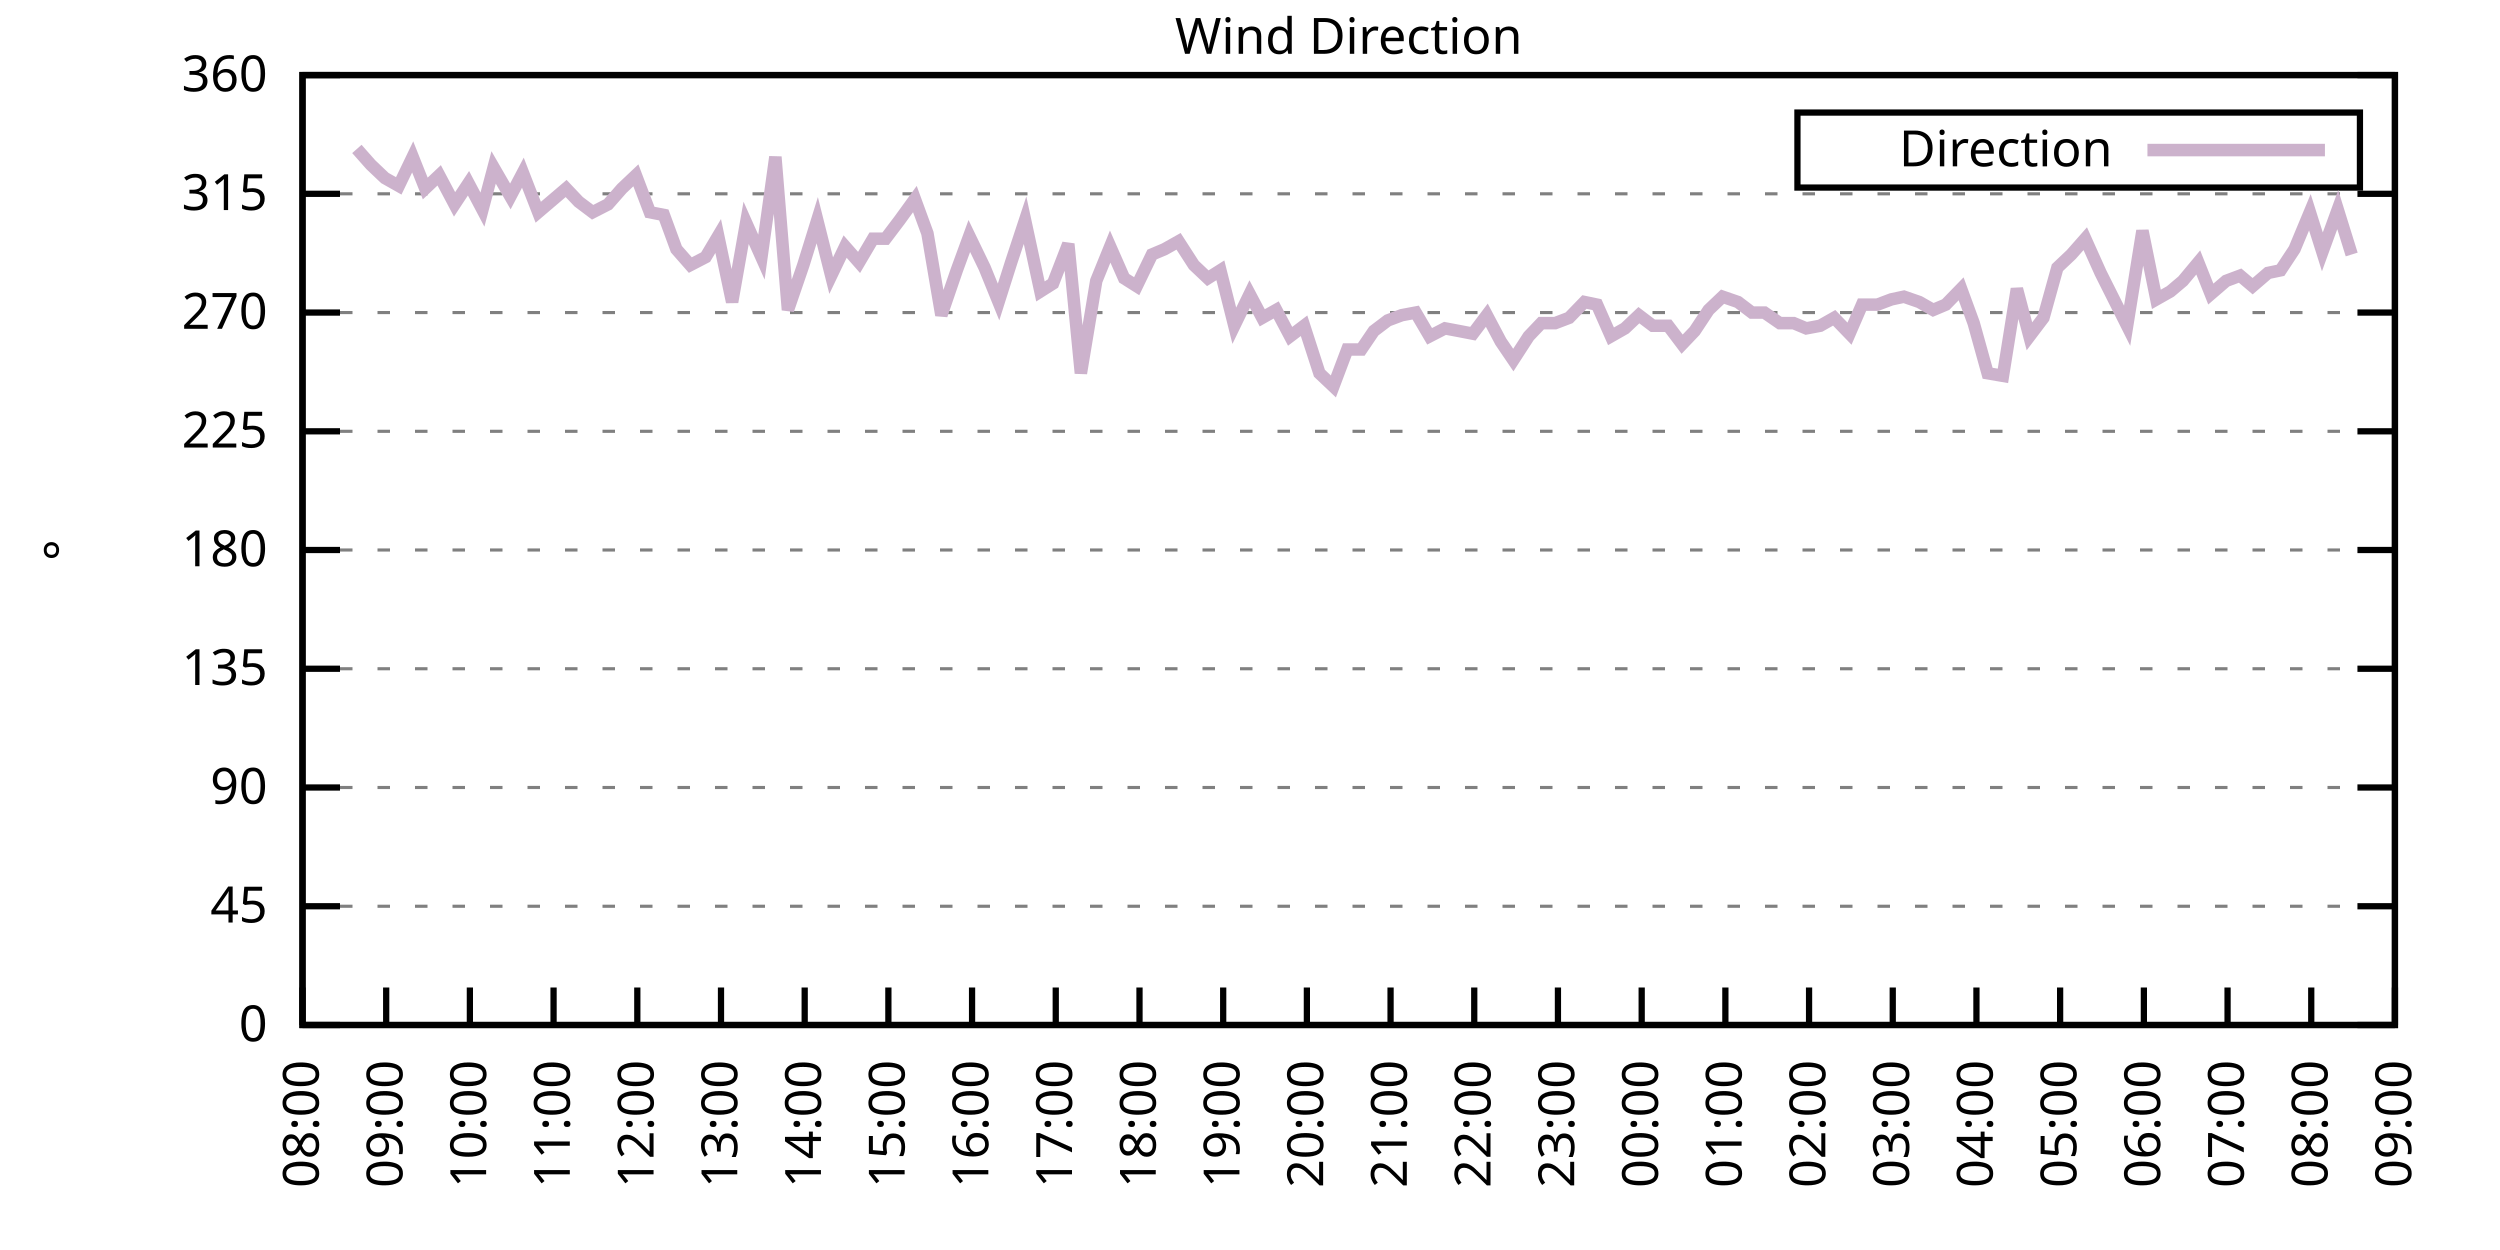
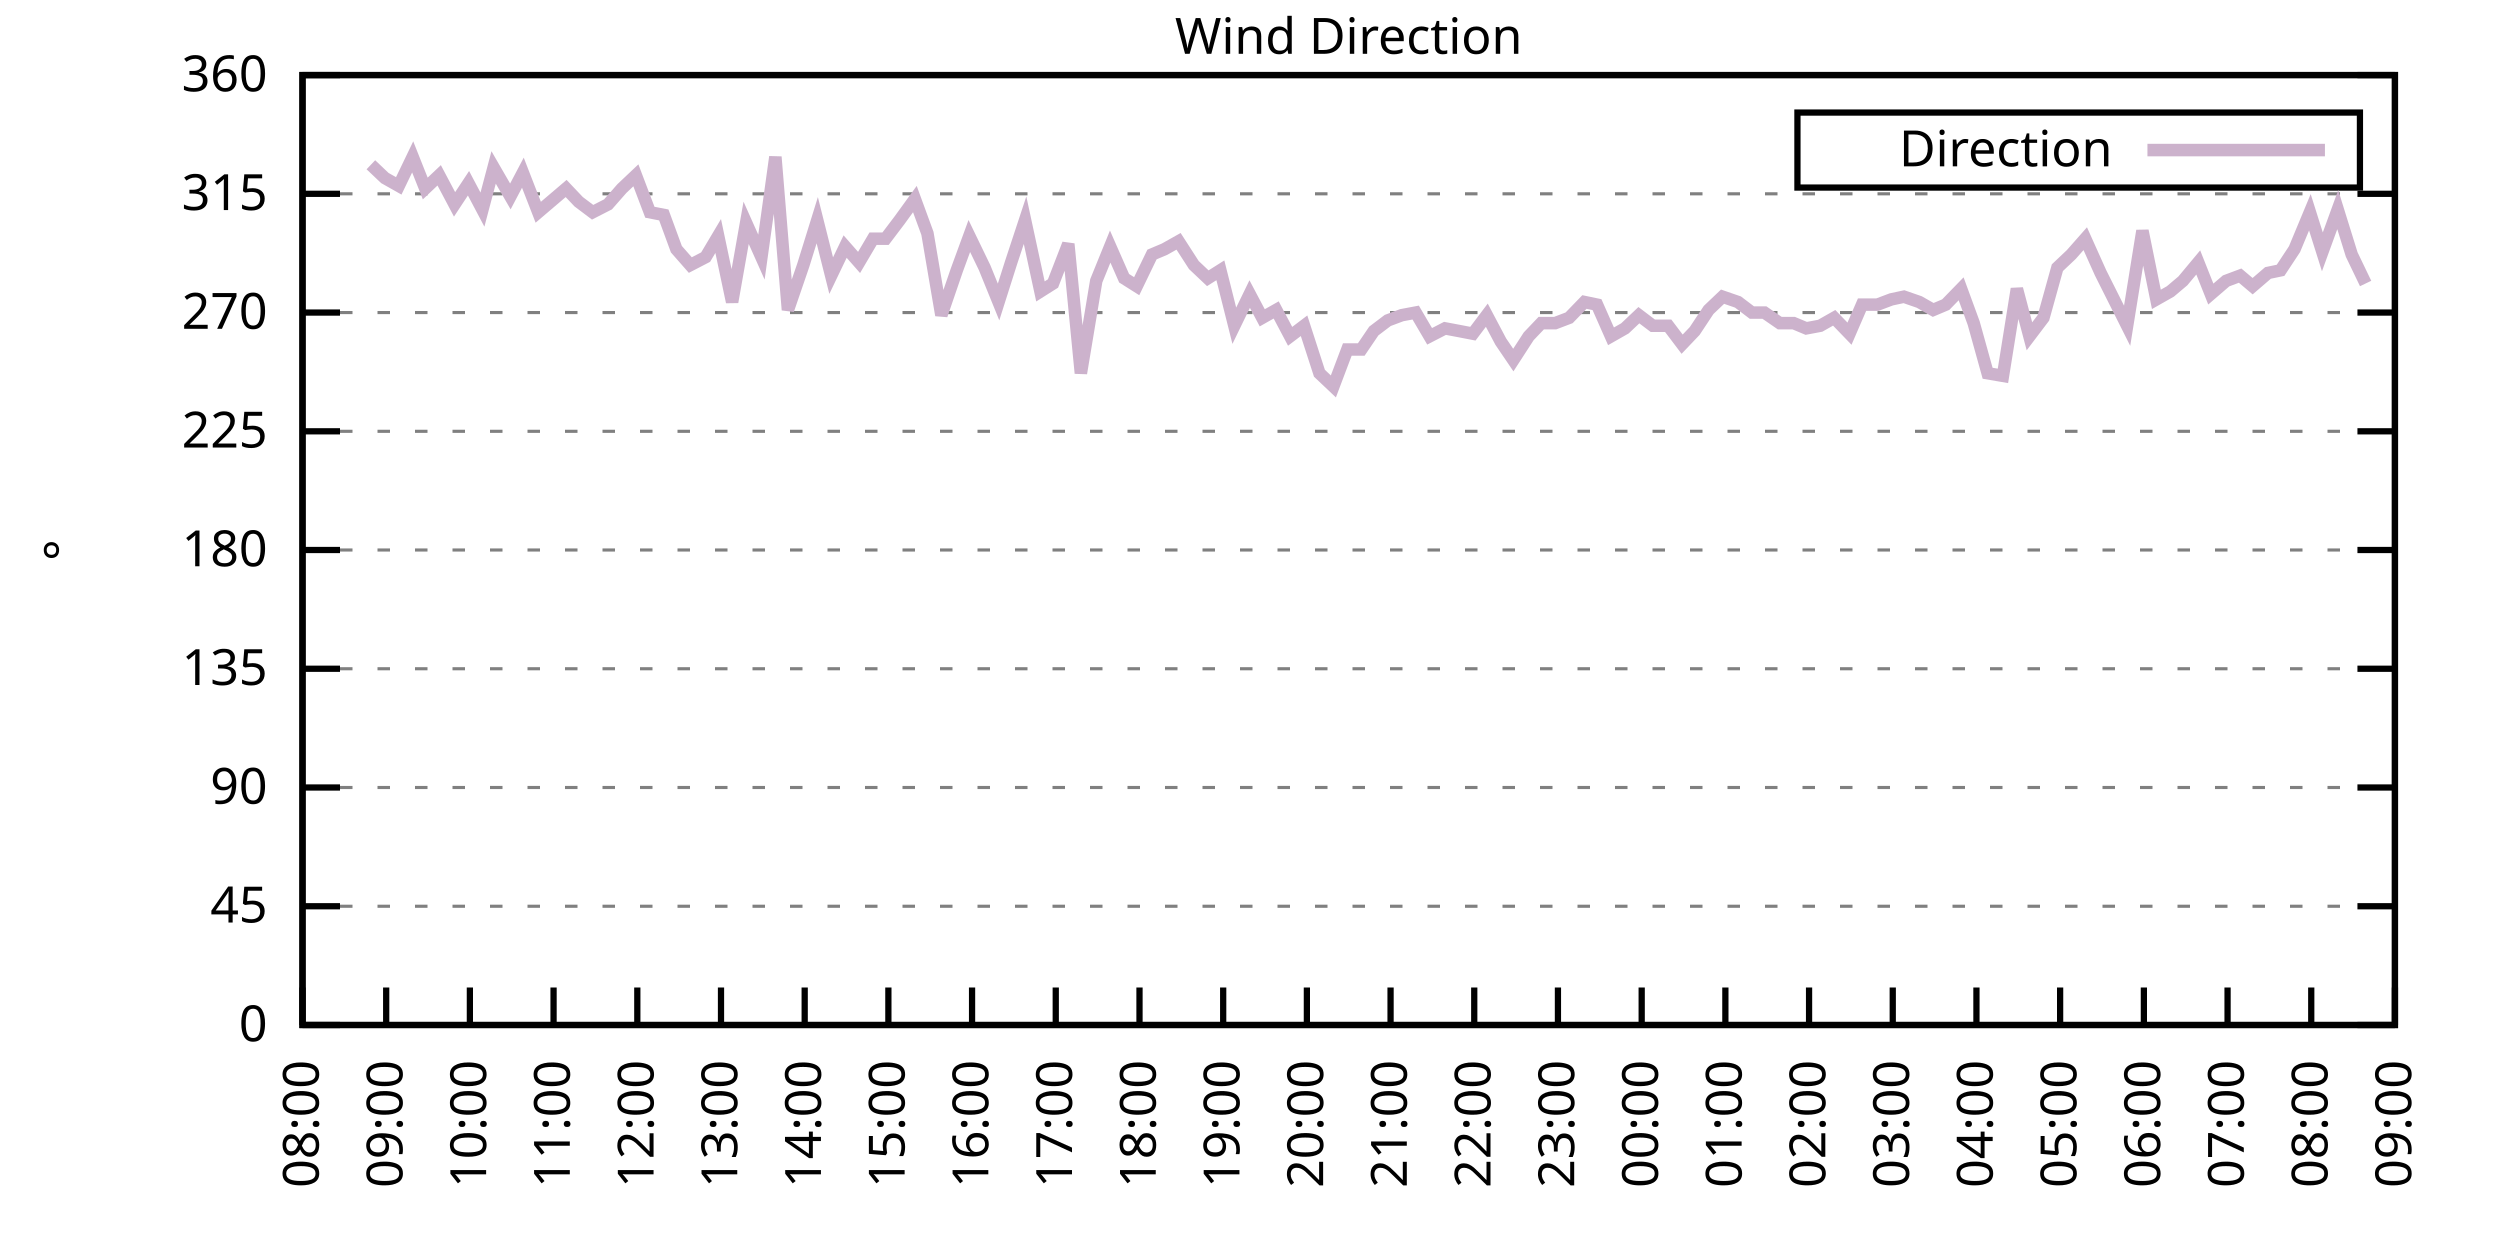
<svg xmlns="http://www.w3.org/2000/svg" xmlns:xlink="http://www.w3.org/1999/xlink" width="400" height="200" viewBox="0 0 400 200">
  <g id="gnuplot_canvas">
    <rect x="0" y="0" width="400" height="200" fill="none" />
    <defs>
      <circle id="gpDot" r="0.5" stroke-width="0.5" stroke="currentColor" />
      <path id="gpPt0" stroke-width="0.333" stroke="currentColor" d="M-1,0 h2 M0,-1 v2" />
      <path id="gpPt1" stroke-width="0.333" stroke="currentColor" d="M-1,-1 L1,1 M1,-1 L-1,1" />
      <path id="gpPt2" stroke-width="0.333" stroke="currentColor" d="M-1,0 L1,0 M0,-1 L0,1 M-1,-1 L1,1 M-1,1 L1,-1" />
      <rect id="gpPt3" stroke-width="0.333" stroke="currentColor" x="-1" y="-1" width="2" height="2" />
      <rect id="gpPt4" stroke-width="0.333" stroke="currentColor" fill="currentColor" x="-1" y="-1" width="2" height="2" />
      <circle id="gpPt5" stroke-width="0.333" stroke="currentColor" cx="0" cy="0" r="1" />
      <use xlink:href="#gpPt5" id="gpPt6" fill="currentColor" stroke="none" />
      <path id="gpPt7" stroke-width="0.333" stroke="currentColor" d="M0,-1.33 L-1.33,0.67 L1.33,0.67 z" />
      <use xlink:href="#gpPt7" id="gpPt8" fill="currentColor" stroke="none" />
      <use xlink:href="#gpPt7" id="gpPt9" stroke="currentColor" transform="rotate(180)" />
      <use xlink:href="#gpPt9" id="gpPt10" fill="currentColor" stroke="none" />
      <use xlink:href="#gpPt3" id="gpPt11" stroke="currentColor" transform="rotate(45)" />
      <use xlink:href="#gpPt11" id="gpPt12" fill="currentColor" stroke="none" />
      <path id="gpPt13" stroke-width="0.333" stroke="currentColor" d="M0,1.330 L1.265,0.411 L0.782,-1.067 L-0.782,-1.076 L-1.265,0.411 z" />
      <use xlink:href="#gpPt13" id="gpPt14" fill="currentColor" stroke="none" />
      <filter id="textbox" filterUnits="objectBoundingBox" x="0" y="0" height="1" width="1">
        <feFlood flood-color="white" flood-opacity="1" result="bgnd" />
        <feComposite in="SourceGraphic" in2="bgnd" operator="atop" />
      </filter>
      <filter id="greybox" filterUnits="objectBoundingBox" x="0" y="0" height="1" width="1">
        <feFlood flood-color="lightgrey" flood-opacity="1" result="grey" />
        <feComposite in="SourceGraphic" in2="grey" operator="atop" />
      </filter>
    </defs>
    <g fill="none" color="white" stroke="currentColor" stroke-width="1.00" stroke-linecap="butt" stroke-linejoin="miter">
</g>
    <g fill="none" color="black" stroke="currentColor" stroke-width="1.00" stroke-linecap="butt" stroke-linejoin="miter">
      <g stroke="none" shape-rendering="crispEdges">
        <polygon fill="rgb(255, 255, 255)" points="48.40,164.00 383.18,164.00 383.18,12.02 48.40,12.02 " />
      </g>
    </g>
    <g fill="none" color="black" stroke="currentColor" stroke-width="1.00" stroke-linecap="butt" stroke-linejoin="miter">
</g>
    <g fill="none" color="black" stroke="black" stroke-width="0.50" stroke-linecap="butt" stroke-linejoin="miter">
</g>
    <g fill="none" color="gray" stroke="currentColor" stroke-width="0.50" stroke-linecap="butt" stroke-linejoin="miter">
      <path stroke="gray" stroke-dasharray="2,4" class="gridline" d="M48.40,164.00 L383.19,164.00  " />
    </g>
    <g fill="none" color="gray" stroke="gray" stroke-width="1.00" stroke-linecap="butt" stroke-linejoin="miter">
</g>
    <g fill="none" color="black" stroke="currentColor" stroke-width="1.00" stroke-linecap="butt" stroke-linejoin="miter">
      <path stroke="black" d="M48.40,164.00 L54.40,164.00 M383.19,164.00 L377.19,164.00  " />
      <g transform="translate(42.80,166.60)" stroke="none" fill="black" font-family="Sans" font-size="8.00" text-anchor="end">
        <text>
          <tspan font-family="Sans"> 0</tspan>
        </text>
      </g>
    </g>
    <g fill="none" color="black" stroke="currentColor" stroke-width="1.00" stroke-linecap="butt" stroke-linejoin="miter">
</g>
    <g fill="none" color="black" stroke="black" stroke-width="0.50" stroke-linecap="butt" stroke-linejoin="miter">
</g>
    <g fill="none" color="gray" stroke="currentColor" stroke-width="0.50" stroke-linecap="butt" stroke-linejoin="miter">
      <path stroke="gray" stroke-dasharray="2,4" class="gridline" d="M48.40,145.00 L383.19,145.00  " />
    </g>
    <g fill="none" color="gray" stroke="gray" stroke-width="1.00" stroke-linecap="butt" stroke-linejoin="miter">
</g>
    <g fill="none" color="black" stroke="currentColor" stroke-width="1.00" stroke-linecap="butt" stroke-linejoin="miter">
      <path stroke="black" d="M48.40,145.00 L54.40,145.00 M383.19,145.00 L377.19,145.00  " />
      <g transform="translate(42.80,147.60)" stroke="none" fill="black" font-family="Sans" font-size="8.00" text-anchor="end">
        <text>
          <tspan font-family="Sans"> 45</tspan>
        </text>
      </g>
    </g>
    <g fill="none" color="black" stroke="currentColor" stroke-width="1.00" stroke-linecap="butt" stroke-linejoin="miter">
</g>
    <g fill="none" color="black" stroke="black" stroke-width="0.50" stroke-linecap="butt" stroke-linejoin="miter">
</g>
    <g fill="none" color="gray" stroke="currentColor" stroke-width="0.50" stroke-linecap="butt" stroke-linejoin="miter">
      <path stroke="gray" stroke-dasharray="2,4" class="gridline" d="M48.40,126.00 L383.19,126.00  " />
    </g>
    <g fill="none" color="gray" stroke="gray" stroke-width="1.00" stroke-linecap="butt" stroke-linejoin="miter">
</g>
    <g fill="none" color="black" stroke="currentColor" stroke-width="1.00" stroke-linecap="butt" stroke-linejoin="miter">
      <path stroke="black" d="M48.40,126.00 L54.40,126.00 M383.19,126.00 L377.19,126.00  " />
      <g transform="translate(42.80,128.60)" stroke="none" fill="black" font-family="Sans" font-size="8.00" text-anchor="end">
        <text>
          <tspan font-family="Sans"> 90</tspan>
        </text>
      </g>
    </g>
    <g fill="none" color="black" stroke="currentColor" stroke-width="1.00" stroke-linecap="butt" stroke-linejoin="miter">
</g>
    <g fill="none" color="black" stroke="black" stroke-width="0.50" stroke-linecap="butt" stroke-linejoin="miter">
</g>
    <g fill="none" color="gray" stroke="currentColor" stroke-width="0.50" stroke-linecap="butt" stroke-linejoin="miter">
      <path stroke="gray" stroke-dasharray="2,4" class="gridline" d="M48.40,107.00 L383.19,107.00  " />
    </g>
    <g fill="none" color="gray" stroke="gray" stroke-width="1.00" stroke-linecap="butt" stroke-linejoin="miter">
</g>
    <g fill="none" color="black" stroke="currentColor" stroke-width="1.00" stroke-linecap="butt" stroke-linejoin="miter">
      <path stroke="black" d="M48.40,107.00 L54.40,107.00 M383.19,107.00 L377.19,107.00  " />
      <g transform="translate(42.80,109.60)" stroke="none" fill="black" font-family="Sans" font-size="8.00" text-anchor="end">
        <text>
          <tspan font-family="Sans"> 135</tspan>
        </text>
      </g>
    </g>
    <g fill="none" color="black" stroke="currentColor" stroke-width="1.00" stroke-linecap="butt" stroke-linejoin="miter">
</g>
    <g fill="none" color="black" stroke="black" stroke-width="0.50" stroke-linecap="butt" stroke-linejoin="miter">
</g>
    <g fill="none" color="gray" stroke="currentColor" stroke-width="0.50" stroke-linecap="butt" stroke-linejoin="miter">
      <path stroke="gray" stroke-dasharray="2,4" class="gridline" d="M48.40,88.00 L383.19,88.00  " />
    </g>
    <g fill="none" color="gray" stroke="gray" stroke-width="1.00" stroke-linecap="butt" stroke-linejoin="miter">
</g>
    <g fill="none" color="black" stroke="currentColor" stroke-width="1.00" stroke-linecap="butt" stroke-linejoin="miter">
      <path stroke="black" d="M48.40,88.00 L54.40,88.00 M383.19,88.00 L377.19,88.00  " />
      <g transform="translate(42.80,90.60)" stroke="none" fill="black" font-family="Sans" font-size="8.00" text-anchor="end">
        <text>
          <tspan font-family="Sans"> 180</tspan>
        </text>
      </g>
    </g>
    <g fill="none" color="black" stroke="currentColor" stroke-width="1.00" stroke-linecap="butt" stroke-linejoin="miter">
</g>
    <g fill="none" color="black" stroke="black" stroke-width="0.50" stroke-linecap="butt" stroke-linejoin="miter">
</g>
    <g fill="none" color="gray" stroke="currentColor" stroke-width="0.50" stroke-linecap="butt" stroke-linejoin="miter">
      <path stroke="gray" stroke-dasharray="2,4" class="gridline" d="M48.40,69.01 L383.19,69.01  " />
    </g>
    <g fill="none" color="gray" stroke="gray" stroke-width="1.00" stroke-linecap="butt" stroke-linejoin="miter">
</g>
    <g fill="none" color="black" stroke="currentColor" stroke-width="1.00" stroke-linecap="butt" stroke-linejoin="miter">
      <path stroke="black" d="M48.40,69.01 L54.40,69.01 M383.19,69.01 L377.19,69.01  " />
      <g transform="translate(42.80,71.61)" stroke="none" fill="black" font-family="Sans" font-size="8.00" text-anchor="end">
        <text>
          <tspan font-family="Sans"> 225</tspan>
        </text>
      </g>
    </g>
    <g fill="none" color="black" stroke="currentColor" stroke-width="1.00" stroke-linecap="butt" stroke-linejoin="miter">
</g>
    <g fill="none" color="black" stroke="black" stroke-width="0.50" stroke-linecap="butt" stroke-linejoin="miter">
</g>
    <g fill="none" color="gray" stroke="currentColor" stroke-width="0.50" stroke-linecap="butt" stroke-linejoin="miter">
      <path stroke="gray" stroke-dasharray="2,4" class="gridline" d="M48.40,50.01 L383.19,50.01  " />
    </g>
    <g fill="none" color="gray" stroke="gray" stroke-width="1.00" stroke-linecap="butt" stroke-linejoin="miter">
</g>
    <g fill="none" color="black" stroke="currentColor" stroke-width="1.00" stroke-linecap="butt" stroke-linejoin="miter">
      <path stroke="black" d="M48.40,50.01 L54.40,50.01 M383.19,50.01 L377.19,50.01  " />
      <g transform="translate(42.80,52.61)" stroke="none" fill="black" font-family="Sans" font-size="8.00" text-anchor="end">
        <text>
          <tspan font-family="Sans"> 270</tspan>
        </text>
      </g>
    </g>
    <g fill="none" color="black" stroke="currentColor" stroke-width="1.00" stroke-linecap="butt" stroke-linejoin="miter">
</g>
    <g fill="none" color="black" stroke="black" stroke-width="0.50" stroke-linecap="butt" stroke-linejoin="miter">
</g>
    <g fill="none" color="gray" stroke="currentColor" stroke-width="0.50" stroke-linecap="butt" stroke-linejoin="miter">
      <path stroke="gray" stroke-dasharray="2,4" class="gridline" d="M48.40,31.01 L383.19,31.01  " />
    </g>
    <g fill="none" color="gray" stroke="gray" stroke-width="1.00" stroke-linecap="butt" stroke-linejoin="miter">
</g>
    <g fill="none" color="black" stroke="currentColor" stroke-width="1.00" stroke-linecap="butt" stroke-linejoin="miter">
      <path stroke="black" d="M48.40,31.01 L54.40,31.01 M383.19,31.01 L377.19,31.01  " />
      <g transform="translate(42.80,33.61)" stroke="none" fill="black" font-family="Sans" font-size="8.00" text-anchor="end">
        <text>
          <tspan font-family="Sans"> 315</tspan>
        </text>
      </g>
    </g>
    <g fill="none" color="black" stroke="currentColor" stroke-width="1.00" stroke-linecap="butt" stroke-linejoin="miter">
</g>
    <g fill="none" color="black" stroke="black" stroke-width="0.50" stroke-linecap="butt" stroke-linejoin="miter">
</g>
    <g fill="none" color="gray" stroke="currentColor" stroke-width="0.50" stroke-linecap="butt" stroke-linejoin="miter">
      <path stroke="gray" stroke-dasharray="2,4" class="gridline" d="M48.40,12.01 L383.19,12.01  " />
    </g>
    <g fill="none" color="gray" stroke="gray" stroke-width="1.00" stroke-linecap="butt" stroke-linejoin="miter">
</g>
    <g fill="none" color="black" stroke="currentColor" stroke-width="1.00" stroke-linecap="butt" stroke-linejoin="miter">
      <path stroke="black" d="M48.40,12.01 L54.40,12.01 M383.19,12.01 L377.19,12.01  " />
      <g transform="translate(42.80,14.61)" stroke="none" fill="black" font-family="Sans" font-size="8.00" text-anchor="end">
        <text>
          <tspan font-family="Sans"> 360</tspan>
        </text>
      </g>
    </g>
    <g fill="none" color="black" stroke="currentColor" stroke-width="1.00" stroke-linecap="butt" stroke-linejoin="miter">
      <path stroke="black" d="M48.40,164.00 L48.40,158.00  " />
      <g transform="translate(51.00,169.60) rotate(270.00)" stroke="none" fill="black" font-family="Sans" font-size="8.00" text-anchor="end">
        <text>
          <tspan font-family="Sans">08:00</tspan>
        </text>
      </g>
    </g>
    <g fill="none" color="black" stroke="currentColor" stroke-width="1.00" stroke-linecap="butt" stroke-linejoin="miter">
      <path stroke="black" d="M61.79,164.00 L61.79,158.00  " />
      <g transform="translate(64.39,169.60) rotate(270.00)" stroke="none" fill="black" font-family="Sans" font-size="8.00" text-anchor="end">
        <text>
          <tspan font-family="Sans">09:00</tspan>
        </text>
      </g>
    </g>
    <g fill="none" color="black" stroke="currentColor" stroke-width="1.00" stroke-linecap="butt" stroke-linejoin="miter">
      <path stroke="black" d="M75.18,164.00 L75.18,158.00  " />
      <g transform="translate(77.78,169.60) rotate(270.00)" stroke="none" fill="black" font-family="Sans" font-size="8.00" text-anchor="end">
        <text>
          <tspan font-family="Sans">10:00</tspan>
        </text>
      </g>
    </g>
    <g fill="none" color="black" stroke="currentColor" stroke-width="1.00" stroke-linecap="butt" stroke-linejoin="miter">
      <path stroke="black" d="M88.57,164.00 L88.57,158.00  " />
      <g transform="translate(91.17,169.60) rotate(270.00)" stroke="none" fill="black" font-family="Sans" font-size="8.00" text-anchor="end">
        <text>
          <tspan font-family="Sans">11:00</tspan>
        </text>
      </g>
    </g>
    <g fill="none" color="black" stroke="currentColor" stroke-width="1.00" stroke-linecap="butt" stroke-linejoin="miter">
      <path stroke="black" d="M101.97,164.00 L101.97,158.00  " />
      <g transform="translate(104.57,169.60) rotate(270.00)" stroke="none" fill="black" font-family="Sans" font-size="8.00" text-anchor="end">
        <text>
          <tspan font-family="Sans">12:00</tspan>
        </text>
      </g>
    </g>
    <g fill="none" color="black" stroke="currentColor" stroke-width="1.00" stroke-linecap="butt" stroke-linejoin="miter">
      <path stroke="black" d="M115.36,164.00 L115.36,158.00  " />
      <g transform="translate(117.96,169.60) rotate(270.00)" stroke="none" fill="black" font-family="Sans" font-size="8.00" text-anchor="end">
        <text>
          <tspan font-family="Sans">13:00</tspan>
        </text>
      </g>
    </g>
    <g fill="none" color="black" stroke="currentColor" stroke-width="1.00" stroke-linecap="butt" stroke-linejoin="miter">
      <path stroke="black" d="M128.75,164.00 L128.75,158.00  " />
      <g transform="translate(131.35,169.60) rotate(270.00)" stroke="none" fill="black" font-family="Sans" font-size="8.00" text-anchor="end">
        <text>
          <tspan font-family="Sans">14:00</tspan>
        </text>
      </g>
    </g>
    <g fill="none" color="black" stroke="currentColor" stroke-width="1.00" stroke-linecap="butt" stroke-linejoin="miter">
      <path stroke="black" d="M142.14,164.00 L142.14,158.00  " />
      <g transform="translate(144.74,169.60) rotate(270.00)" stroke="none" fill="black" font-family="Sans" font-size="8.00" text-anchor="end">
        <text>
          <tspan font-family="Sans">15:00</tspan>
        </text>
      </g>
    </g>
    <g fill="none" color="black" stroke="currentColor" stroke-width="1.00" stroke-linecap="butt" stroke-linejoin="miter">
      <path stroke="black" d="M155.53,164.00 L155.53,158.00  " />
      <g transform="translate(158.13,169.60) rotate(270.00)" stroke="none" fill="black" font-family="Sans" font-size="8.00" text-anchor="end">
        <text>
          <tspan font-family="Sans">16:00</tspan>
        </text>
      </g>
    </g>
    <g fill="none" color="black" stroke="currentColor" stroke-width="1.00" stroke-linecap="butt" stroke-linejoin="miter">
      <path stroke="black" d="M168.92,164.00 L168.92,158.00  " />
      <g transform="translate(171.52,169.60) rotate(270.00)" stroke="none" fill="black" font-family="Sans" font-size="8.00" text-anchor="end">
        <text>
          <tspan font-family="Sans">17:00</tspan>
        </text>
      </g>
    </g>
    <g fill="none" color="black" stroke="currentColor" stroke-width="1.00" stroke-linecap="butt" stroke-linejoin="miter">
      <path stroke="black" d="M182.32,164.00 L182.32,158.00  " />
      <g transform="translate(184.92,169.60) rotate(270.00)" stroke="none" fill="black" font-family="Sans" font-size="8.00" text-anchor="end">
        <text>
          <tspan font-family="Sans">18:00</tspan>
        </text>
      </g>
    </g>
    <g fill="none" color="black" stroke="currentColor" stroke-width="1.00" stroke-linecap="butt" stroke-linejoin="miter">
      <path stroke="black" d="M195.71,164.00 L195.71,158.00  " />
      <g transform="translate(198.31,169.60) rotate(270.00)" stroke="none" fill="black" font-family="Sans" font-size="8.00" text-anchor="end">
        <text>
          <tspan font-family="Sans">19:00</tspan>
        </text>
      </g>
    </g>
    <g fill="none" color="black" stroke="currentColor" stroke-width="1.00" stroke-linecap="butt" stroke-linejoin="miter">
      <path stroke="black" d="M209.10,164.00 L209.10,158.00  " />
      <g transform="translate(211.70,169.60) rotate(270.00)" stroke="none" fill="black" font-family="Sans" font-size="8.00" text-anchor="end">
        <text>
          <tspan font-family="Sans">20:00</tspan>
        </text>
      </g>
    </g>
    <g fill="none" color="black" stroke="currentColor" stroke-width="1.00" stroke-linecap="butt" stroke-linejoin="miter">
      <path stroke="black" d="M222.49,164.00 L222.49,158.00  " />
      <g transform="translate(225.09,169.60) rotate(270.00)" stroke="none" fill="black" font-family="Sans" font-size="8.00" text-anchor="end">
        <text>
          <tspan font-family="Sans">21:00</tspan>
        </text>
      </g>
    </g>
    <g fill="none" color="black" stroke="currentColor" stroke-width="1.00" stroke-linecap="butt" stroke-linejoin="miter">
      <path stroke="black" d="M235.88,164.00 L235.88,158.00  " />
      <g transform="translate(238.48,169.60) rotate(270.00)" stroke="none" fill="black" font-family="Sans" font-size="8.00" text-anchor="end">
        <text>
          <tspan font-family="Sans">22:00</tspan>
        </text>
      </g>
    </g>
    <g fill="none" color="black" stroke="currentColor" stroke-width="1.00" stroke-linecap="butt" stroke-linejoin="miter">
      <path stroke="black" d="M249.27,164.00 L249.27,158.00  " />
      <g transform="translate(251.87,169.60) rotate(270.00)" stroke="none" fill="black" font-family="Sans" font-size="8.00" text-anchor="end">
        <text>
          <tspan font-family="Sans">23:00</tspan>
        </text>
      </g>
    </g>
    <g fill="none" color="black" stroke="currentColor" stroke-width="1.00" stroke-linecap="butt" stroke-linejoin="miter">
      <path stroke="black" d="M262.67,164.00 L262.67,158.00  " />
      <g transform="translate(265.27,169.60) rotate(270.00)" stroke="none" fill="black" font-family="Sans" font-size="8.00" text-anchor="end">
        <text>
          <tspan font-family="Sans">00:00</tspan>
        </text>
      </g>
    </g>
    <g fill="none" color="black" stroke="currentColor" stroke-width="1.00" stroke-linecap="butt" stroke-linejoin="miter">
      <path stroke="black" d="M276.06,164.00 L276.06,158.00  " />
      <g transform="translate(278.66,169.60) rotate(270.00)" stroke="none" fill="black" font-family="Sans" font-size="8.00" text-anchor="end">
        <text>
          <tspan font-family="Sans">01:00</tspan>
        </text>
      </g>
    </g>
    <g fill="none" color="black" stroke="currentColor" stroke-width="1.00" stroke-linecap="butt" stroke-linejoin="miter">
      <path stroke="black" d="M289.45,164.00 L289.45,158.00  " />
      <g transform="translate(292.05,169.60) rotate(270.00)" stroke="none" fill="black" font-family="Sans" font-size="8.00" text-anchor="end">
        <text>
          <tspan font-family="Sans">02:00</tspan>
        </text>
      </g>
    </g>
    <g fill="none" color="black" stroke="currentColor" stroke-width="1.00" stroke-linecap="butt" stroke-linejoin="miter">
      <path stroke="black" d="M302.84,164.00 L302.84,158.00  " />
      <g transform="translate(305.44,169.60) rotate(270.00)" stroke="none" fill="black" font-family="Sans" font-size="8.00" text-anchor="end">
        <text>
          <tspan font-family="Sans">03:00</tspan>
        </text>
      </g>
    </g>
    <g fill="none" color="black" stroke="currentColor" stroke-width="1.00" stroke-linecap="butt" stroke-linejoin="miter">
      <path stroke="black" d="M316.23,164.00 L316.23,158.00  " />
      <g transform="translate(318.83,169.60) rotate(270.00)" stroke="none" fill="black" font-family="Sans" font-size="8.00" text-anchor="end">
        <text>
          <tspan font-family="Sans">04:00</tspan>
        </text>
      </g>
    </g>
    <g fill="none" color="black" stroke="currentColor" stroke-width="1.00" stroke-linecap="butt" stroke-linejoin="miter">
      <path stroke="black" d="M329.62,164.00 L329.62,158.00  " />
      <g transform="translate(332.22,169.60) rotate(270.00)" stroke="none" fill="black" font-family="Sans" font-size="8.00" text-anchor="end">
        <text>
          <tspan font-family="Sans">05:00</tspan>
        </text>
      </g>
    </g>
    <g fill="none" color="black" stroke="currentColor" stroke-width="1.00" stroke-linecap="butt" stroke-linejoin="miter">
      <path stroke="black" d="M343.02,164.00 L343.02,158.00  " />
      <g transform="translate(345.62,169.60) rotate(270.00)" stroke="none" fill="black" font-family="Sans" font-size="8.00" text-anchor="end">
        <text>
          <tspan font-family="Sans">06:00</tspan>
        </text>
      </g>
    </g>
    <g fill="none" color="black" stroke="currentColor" stroke-width="1.00" stroke-linecap="butt" stroke-linejoin="miter">
      <path stroke="black" d="M356.41,164.00 L356.41,158.00  " />
      <g transform="translate(359.01,169.60) rotate(270.00)" stroke="none" fill="black" font-family="Sans" font-size="8.00" text-anchor="end">
        <text>
          <tspan font-family="Sans">07:00</tspan>
        </text>
      </g>
    </g>
    <g fill="none" color="black" stroke="currentColor" stroke-width="1.00" stroke-linecap="butt" stroke-linejoin="miter">
      <path stroke="black" d="M369.80,164.00 L369.80,158.00  " />
      <g transform="translate(372.40,169.60) rotate(270.00)" stroke="none" fill="black" font-family="Sans" font-size="8.00" text-anchor="end">
        <text>
          <tspan font-family="Sans">08:00</tspan>
        </text>
      </g>
    </g>
    <g fill="none" color="black" stroke="currentColor" stroke-width="1.00" stroke-linecap="butt" stroke-linejoin="miter">
      <path stroke="black" d="M383.19,164.00 L383.19,158.00  " />
      <g transform="translate(385.79,169.60) rotate(270.00)" stroke="none" fill="black" font-family="Sans" font-size="8.00" text-anchor="end">
        <text>
          <tspan font-family="Sans">09:00</tspan>
        </text>
      </g>
    </g>
    <g fill="none" color="black" stroke="currentColor" stroke-width="1.00" stroke-linecap="butt" stroke-linejoin="miter">
</g>
    <g fill="none" color="black" stroke="currentColor" stroke-width="1.00" stroke-linecap="butt" stroke-linejoin="miter">
      <path stroke="black" d="M48.40,12.01 L48.40,164.00 L383.19,164.00 L383.19,12.01 L48.40,12.01 Z  " />
    </g>
    <g fill="none" color="black" stroke="currentColor" stroke-width="1.00" stroke-linecap="butt" stroke-linejoin="miter">
</g>
    <g fill="none" color="black" stroke="currentColor" stroke-width="1.00" stroke-linecap="butt" stroke-linejoin="miter">
      <path stroke="black" d="M287.59,30.01 L287.59,18.01 L377.59,18.01 L377.59,30.01 L287.59,30.01 Z  " />
    </g>
    <g id="Wind_direction_plot_1">
      <g fill="none" color="white" stroke="black" stroke-width="2.00" stroke-linecap="butt" stroke-linejoin="miter">
</g>
      <g fill="none" color="black" stroke="currentColor" stroke-width="2.00" stroke-linecap="butt" stroke-linejoin="miter">
        <g transform="translate(337.99,26.61)" stroke="none" fill="black" font-family="Sans" font-size="8.00" text-anchor="end">
          <text>
            <tspan font-family="Sans">Direction</tspan>
          </text>
        </g>
      </g>
      <g fill="none" color="black" stroke="currentColor" stroke-width="2.00" stroke-linecap="butt" stroke-linejoin="miter">
-         <path stroke="rgb(204, 178, 204)" d="M343.59,24.01 L371.99,24.01 M57.10,23.83 L59.34,26.36 L61.57,28.48 L63.80,29.74 L66.03,25.10 L68.04,30.16   L70.27,28.05 L72.73,32.70 L74.96,29.32 L77.19,33.54 L78.98,26.79 L81.66,31.43 L83.66,27.63 L86.12,33.96   L90.58,30.16 L92.59,32.28 L94.82,33.96 L97.28,32.70 L99.51,30.16 L101.74,28.05 L103.98,33.96 L106.21,34.39   L108.22,39.87 L110.45,42.41 L112.90,41.14 L114.91,37.76 L117.14,48.32 L119.38,35.65 L121.83,41.14 L124.06,25.10   L126.07,49.59 L128.53,42.41 L130.76,35.23 L132.99,44.10 L135.22,39.45 L137.45,41.99 L139.69,38.19 L141.69,38.19   L143.93,35.23 L146.38,31.85 L148.39,37.34 L150.62,50.43 L153.08,43.25 L155.09,37.76 L157.54,42.83 L159.77,48.32   L161.78,41.99 L164.01,35.23 L166.47,46.63 L168.48,45.36 L170.93,39.03 L172.94,59.72 L175.40,44.94 L177.63,39.45   L179.86,44.52 L181.87,45.79 L184.32,40.72 L186.33,39.87 L188.57,38.61 L191.02,42.41 L193.25,44.52 L195.26,43.25   L197.49,52.12 L199.95,47.05 L201.96,50.85 L204.19,49.59 L206.42,53.81 L208.65,52.12 L211.11,59.72 L213.34,61.83   L215.57,55.92 L217.80,55.92 L219.81,52.96 L222.04,51.27 L224.28,50.43 L226.51,50.01 L228.74,53.81 L231.20,52.54   L233.43,52.96 L235.66,53.39 L237.89,50.43 L240.12,54.65 L242.13,57.61 L244.59,53.81 L246.60,51.70 L248.83,51.70   L251.06,50.85 L253.51,48.32 L255.52,48.74 L257.76,53.81 L259.99,52.54 L262.22,50.43 L264.45,52.12 L266.91,52.12   L269.14,55.07 L271.15,52.96 L273.38,49.59 L275.61,47.47 L278.07,48.32 L280.30,50.01 L282.31,50.01 L284.76,51.70   L286.99,51.70 L289.00,52.54 L291.23,52.12 L293.47,50.85 L295.92,53.39 L297.93,48.74 L300.39,48.74 L302.62,47.90   L304.63,47.47 L307.08,48.32 L309.31,49.59 L311.32,48.74 L313.78,46.21 L315.79,51.70 L318.02,59.72 L320.47,60.14   L322.70,46.21 L324.71,53.81 L326.95,50.85 L329.18,42.83 L331.41,40.72 L333.64,38.19 L336.10,43.67 L340.34,52.12   L342.79,36.92 L345.02,47.90 L347.26,46.63 L349.26,44.94 L351.72,41.99 L353.73,47.05 L356.18,44.94 L358.42,44.10   L360.42,45.79 L362.88,43.67 L364.89,43.25 L367.12,39.87 L369.58,33.96 L371.58,40.30 L374.04,33.54 L376.27,40.72    " />
+         <path stroke="rgb(204, 178, 204)" d="M343.59,24.01 L371.99,24.01 M59.34,26.36 L61.57,28.48 L63.80,29.74 L66.03,25.10 L68.04,30.16 L70.27,28.05   L72.73,32.70 L74.96,29.32 L77.19,33.54 L78.98,26.79 L81.66,31.43 L83.66,27.63 L86.12,33.96 L90.58,30.16   L92.59,32.28 L94.82,33.96 L97.28,32.70 L99.51,30.16 L101.74,28.05 L103.98,33.96 L106.21,34.39 L108.22,39.87   L110.45,42.41 L112.90,41.14 L114.91,37.76 L117.14,48.32 L119.38,35.65 L121.83,41.14 L124.06,25.10 L126.07,49.59   L128.53,42.41 L130.76,35.23 L132.99,44.10 L135.22,39.45 L137.45,41.99 L139.69,38.19 L141.69,38.19 L143.93,35.23   L146.38,31.85 L148.39,37.34 L150.62,50.43 L153.08,43.25 L155.09,37.76 L157.54,42.83 L159.77,48.32 L161.78,41.99   L164.01,35.23 L166.47,46.63 L168.48,45.36 L170.93,39.03 L172.94,59.72 L175.40,44.94 L177.63,39.45 L179.86,44.52   L181.87,45.79 L184.32,40.72 L186.33,39.87 L188.57,38.61 L191.02,42.41 L193.25,44.52 L195.26,43.25 L197.49,52.12   L199.95,47.05 L201.96,50.85 L204.19,49.59 L206.42,53.81 L208.65,52.12 L211.11,59.72 L213.34,61.83 L215.57,55.92   L217.80,55.92 L219.81,52.96 L222.04,51.27 L224.28,50.43 L226.51,50.01 L228.74,53.81 L231.20,52.54 L233.43,52.96   L235.66,53.39 L237.89,50.43 L240.12,54.65 L242.13,57.61 L244.59,53.81 L246.60,51.70 L248.83,51.70 L251.06,50.85   L253.51,48.32 L255.52,48.74 L257.76,53.81 L259.99,52.54 L262.22,50.43 L264.45,52.12 L266.91,52.12 L269.14,55.07   L271.15,52.96 L273.38,49.59 L275.61,47.47 L278.07,48.32 L280.30,50.01 L282.31,50.01 L284.76,51.70 L286.99,51.70   L289.00,52.54 L291.23,52.12 L293.47,50.85 L295.92,53.39 L297.93,48.74 L300.39,48.74 L302.62,47.90 L304.63,47.47   L307.08,48.32 L309.31,49.59 L311.32,48.74 L313.78,46.21 L315.79,51.70 L318.02,59.72 L320.47,60.14 L322.70,46.21   L324.71,53.81 L326.95,50.85 L329.18,42.83 L331.41,40.72 L333.64,38.19 L336.10,43.67 L340.34,52.12 L342.79,36.92   L345.02,47.90 L347.26,46.63 L349.26,44.94 L351.72,41.99 L353.73,47.05 L356.18,44.94 L358.42,44.10 L360.42,45.79   L362.88,43.67 L364.89,43.25 L367.12,39.87 L369.58,33.96 L371.58,40.30 L374.04,33.54 L376.27,40.72 L378.50,45.36    " />
      </g>
    </g>
    <g fill="none" color="black" stroke="currentColor" stroke-width="2.00" stroke-linecap="butt" stroke-linejoin="miter">
</g>
    <g fill="none" color="black" stroke="black" stroke-width="1.00" stroke-linecap="butt" stroke-linejoin="miter">
</g>
    <g fill="none" color="black" stroke="currentColor" stroke-width="1.00" stroke-linecap="butt" stroke-linejoin="miter">
      <path stroke="black" d="M48.40,12.01 L48.40,164.00 L383.19,164.00 L383.19,12.01 L48.40,12.01 Z  " />
      <g transform="translate(12.80,88.01) rotate(270.00)" stroke="none" fill="black" font-family="Sans" font-size="8.00" text-anchor="middle">
        <text>
          <tspan font-family="Sans">°</tspan>
        </text>
      </g>
    </g>
    <g fill="none" color="black" stroke="currentColor" stroke-width="1.00" stroke-linecap="butt" stroke-linejoin="miter">
</g>
    <g fill="none" color="black" stroke="currentColor" stroke-width="1.00" stroke-linecap="butt" stroke-linejoin="miter">
      <g transform="translate(215.79,8.61)" stroke="none" fill="black" font-family="Sans" font-size="8.00" text-anchor="middle">
        <text>
          <tspan font-family="Sans">Wind Direction</tspan>
        </text>
      </g>
    </g>
    <g fill="none" color="black" stroke="currentColor" stroke-width="1.00" stroke-linecap="butt" stroke-linejoin="miter">
</g>
  </g>
</svg>
